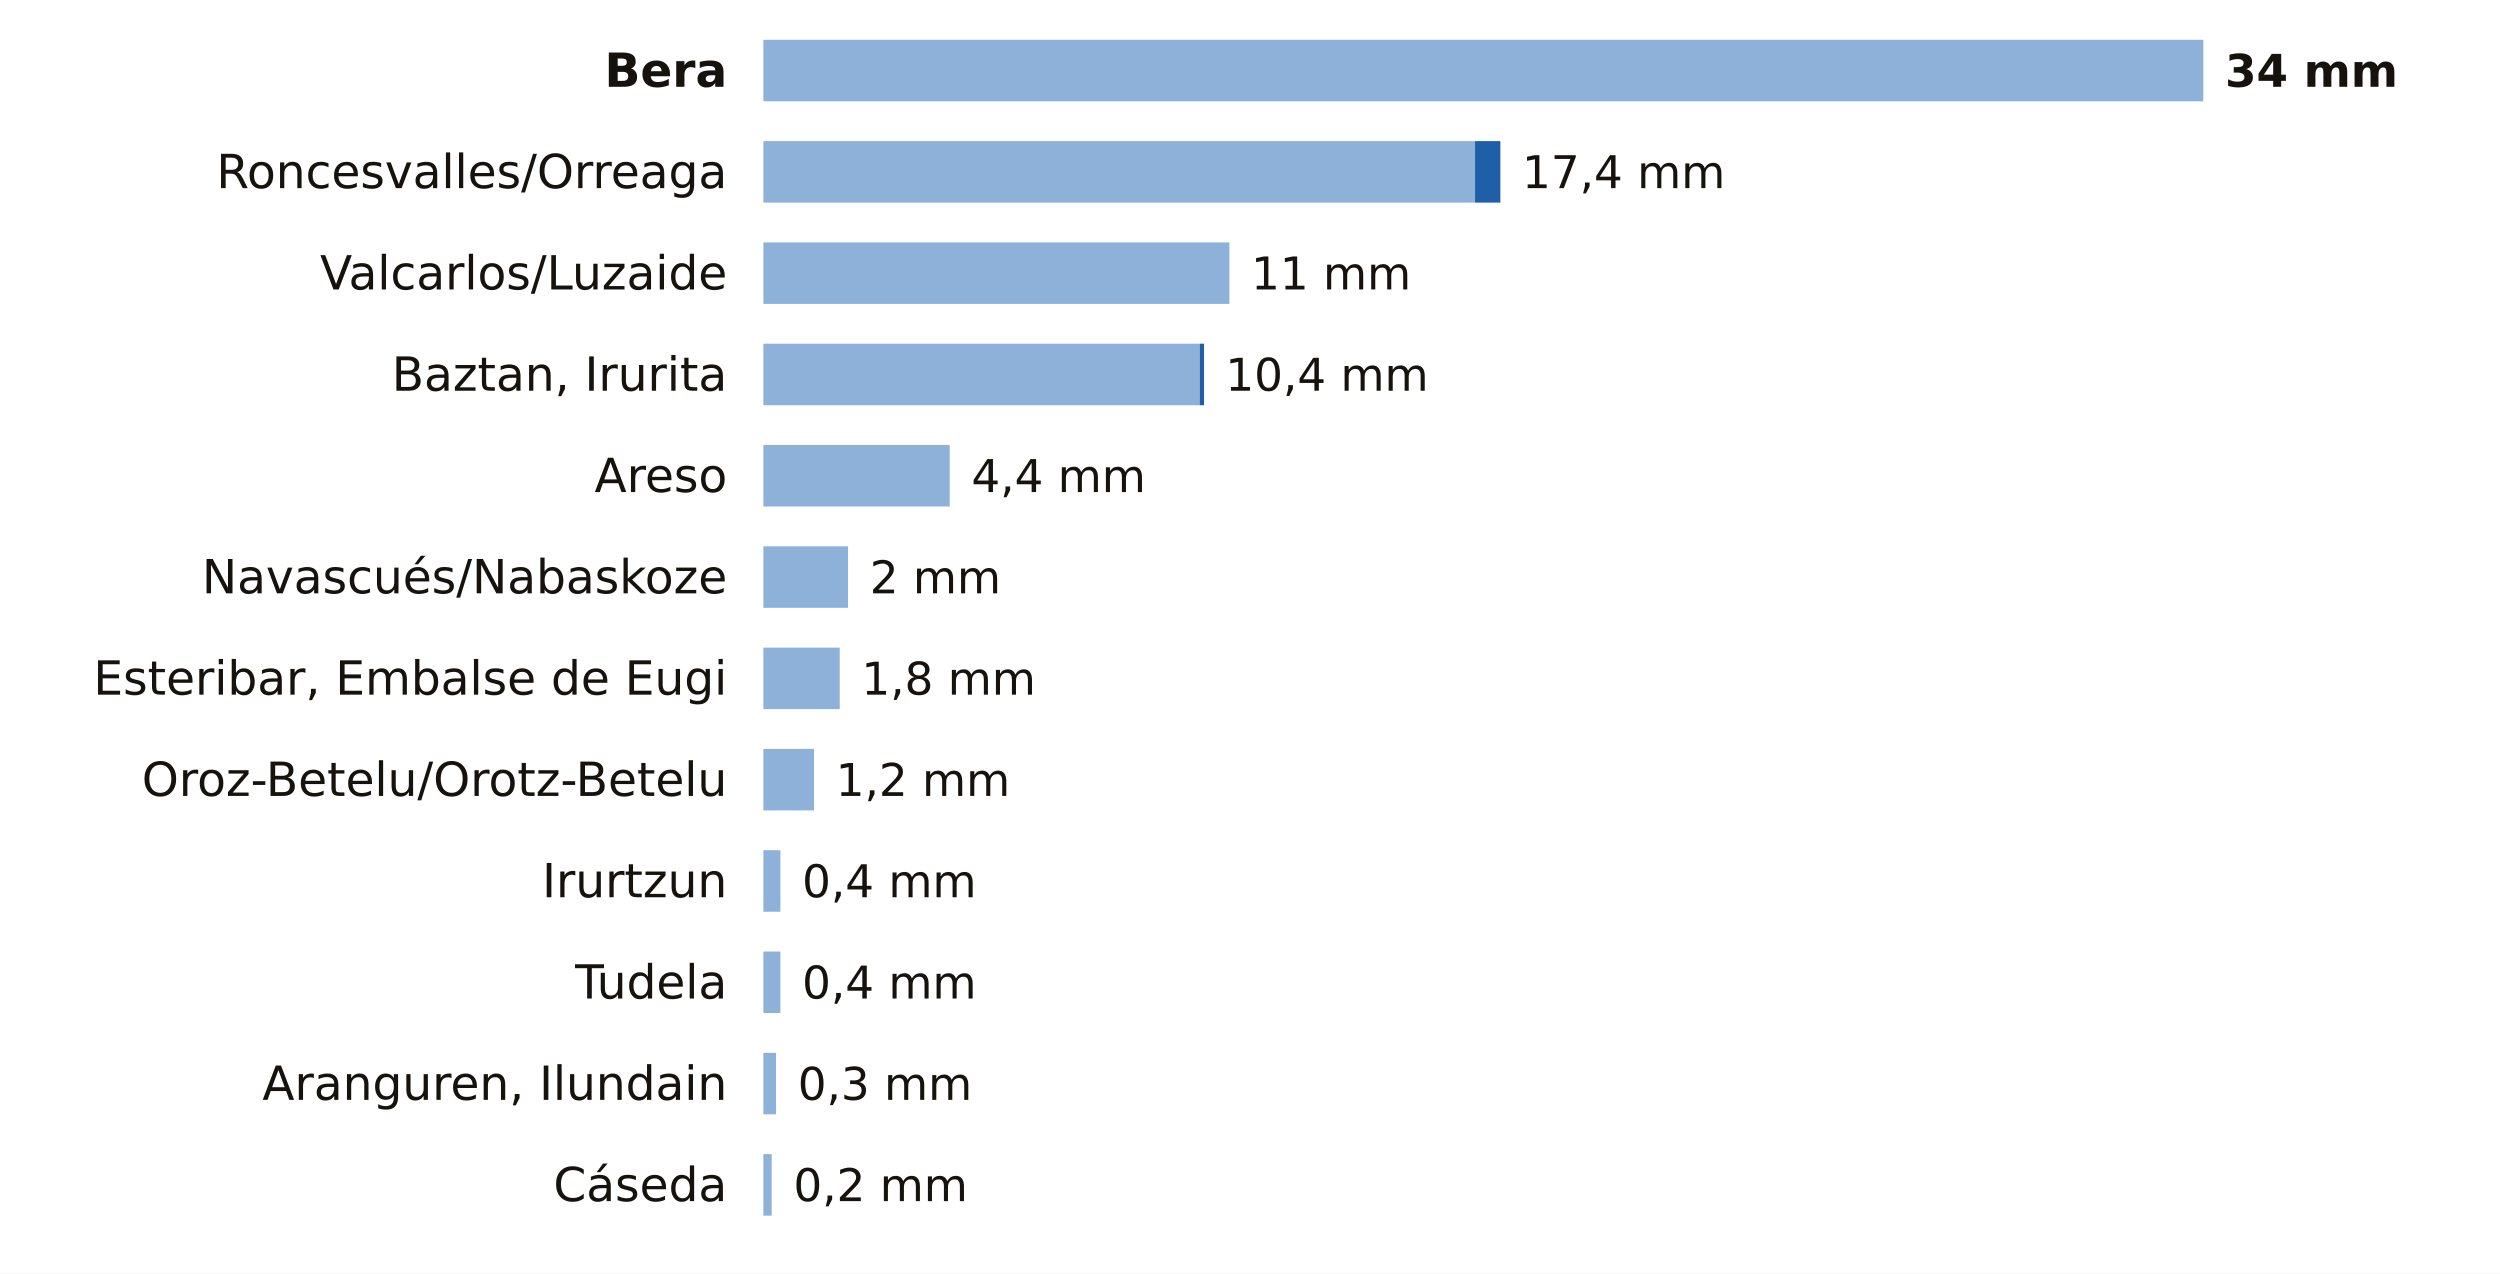
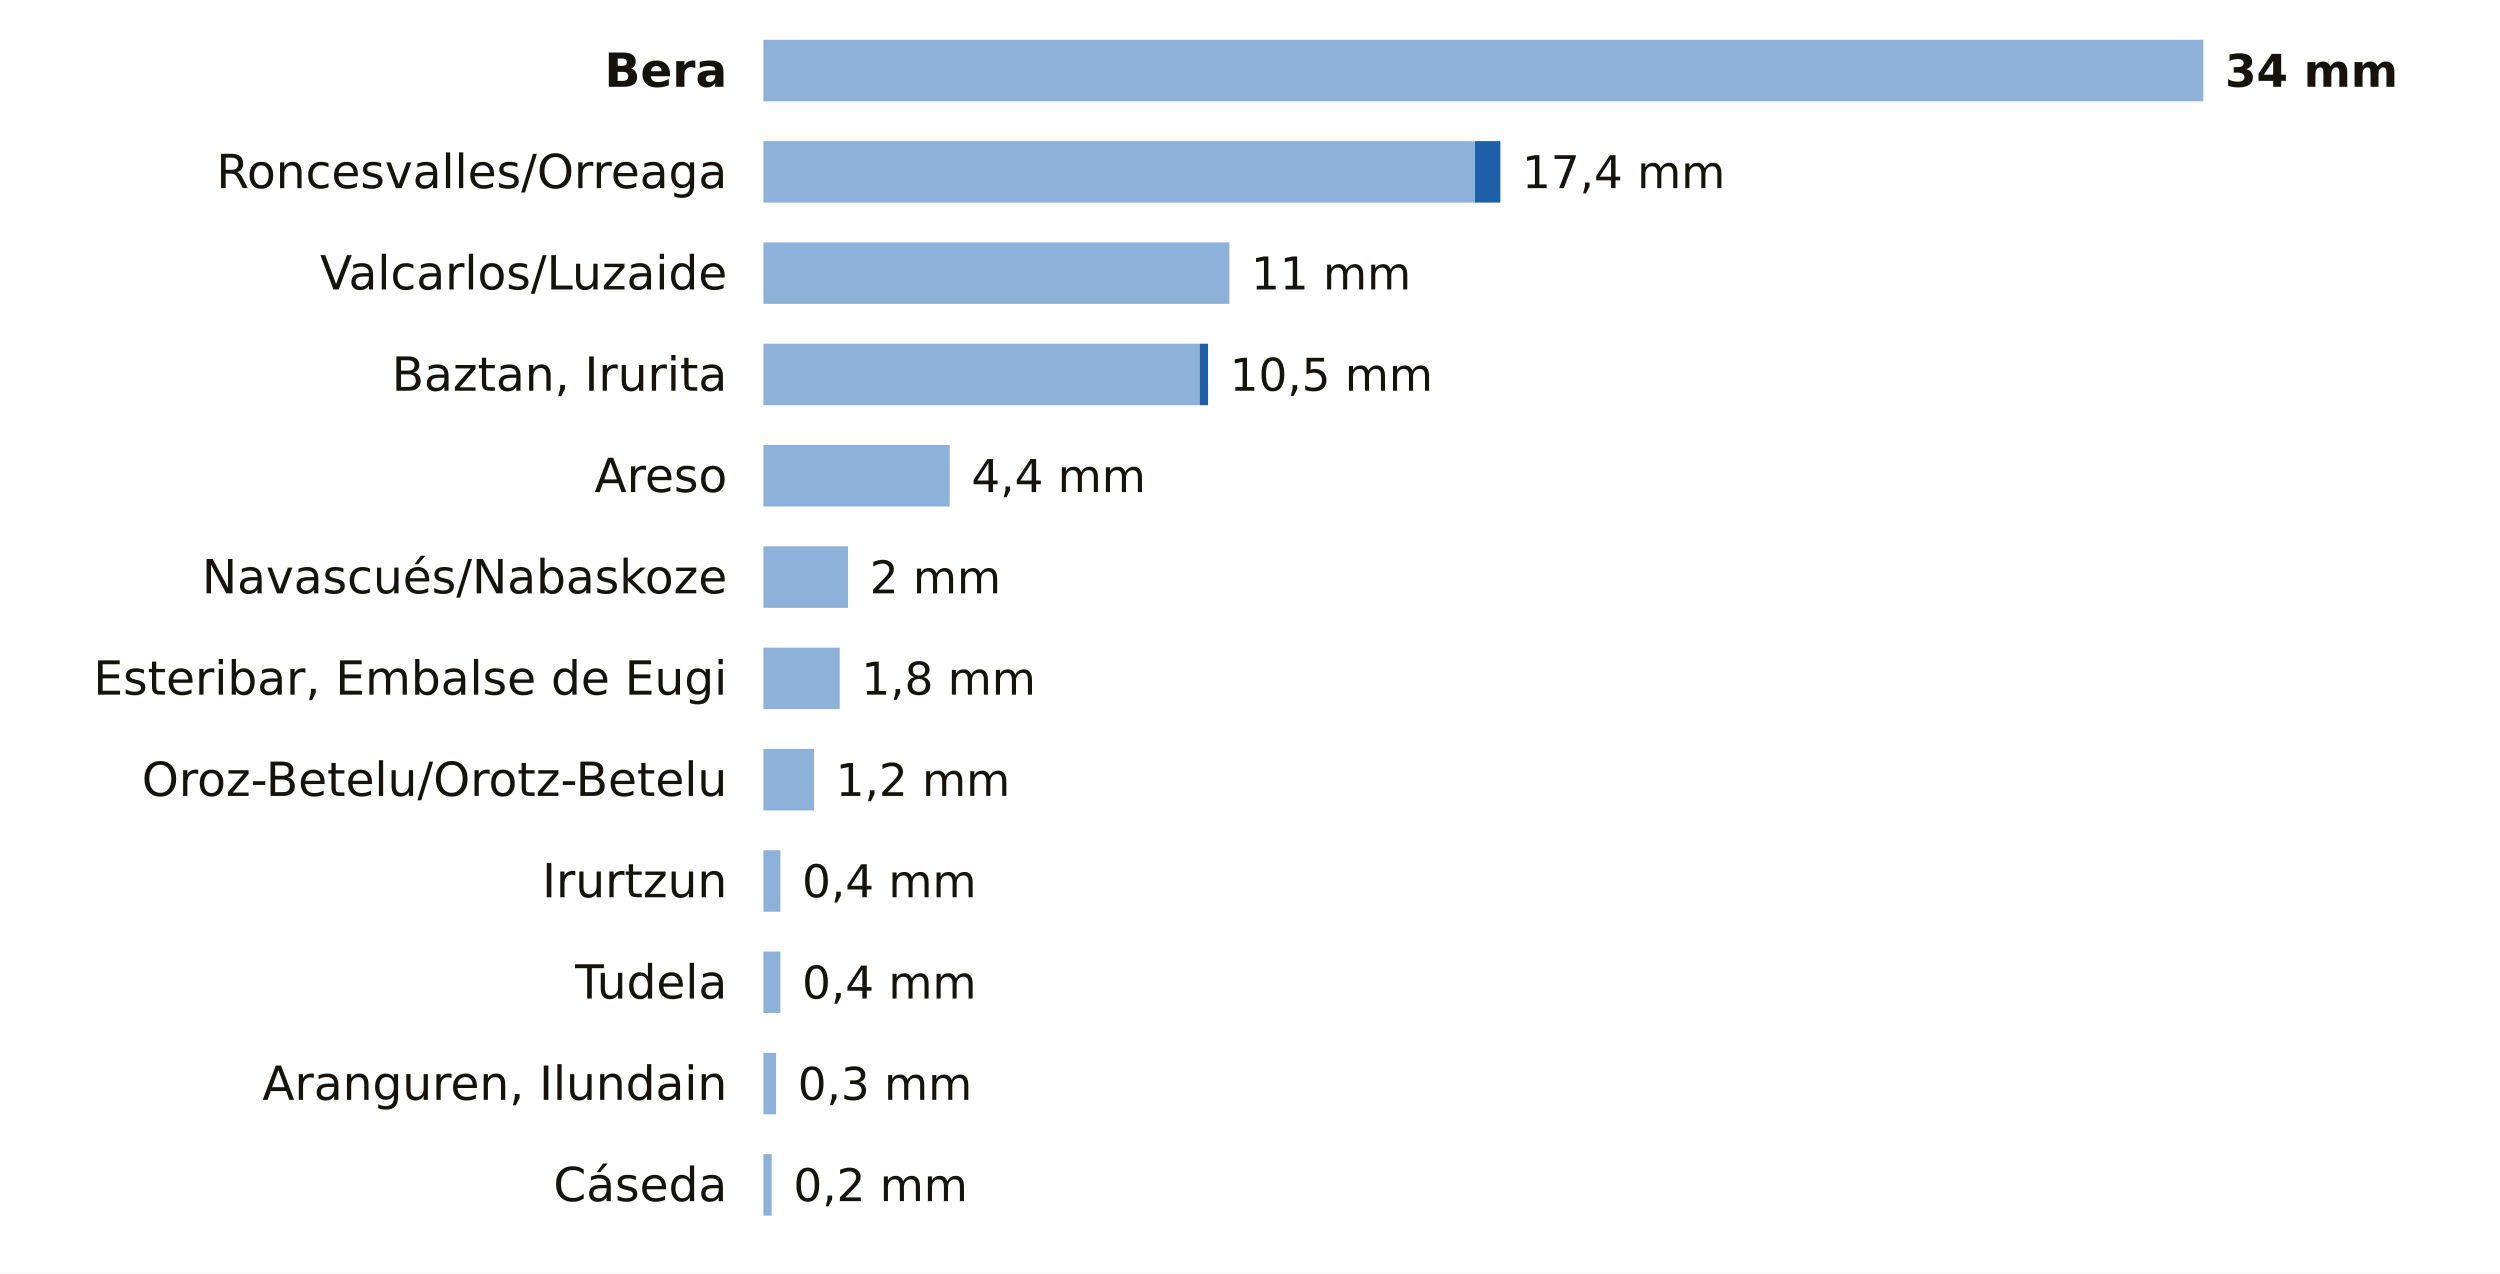
<svg xmlns="http://www.w3.org/2000/svg" viewBox="0 0 691 352" width="691" height="352" role="img" aria-label="La lluvia de los últimos 7 días en las estaciones de AEMET de Navarra">
  <rect width="691" height="352" fill="#FFFFFF" />
  <text x="201.0" y="24.0" font-size="13" fill="#16130F" text-anchor="end" font-weight="600" font-family="Public Sans, DejaVu Sans, Arial, sans-serif">Bera</text>
  <rect x="211" y="11" width="398.0" height="17" fill="#8EB1DA" />
  <text x="615.0" y="24.0" font-size="12.5" fill="#16130F" text-anchor="start" font-weight="700" font-family="Public Sans, DejaVu Sans, Arial, sans-serif">34 mm</text>
  <text x="201.0" y="52.0" font-size="13" fill="#16130F" text-anchor="end" font-weight="400" font-family="Public Sans, DejaVu Sans, Arial, sans-serif">Roncesvalles/Orreaga</text>
  <rect x="211" y="39" width="196.7" height="17" fill="#8EB1DA" />
  <rect x="407.7" y="39" width="7.0" height="17" fill="#1F5FA8" />
  <text x="420.7" y="52.0" font-size="12.5" fill="#16130F" text-anchor="start" font-weight="500" font-family="Public Sans, DejaVu Sans, Arial, sans-serif">17,4 mm</text>
  <text x="201.0" y="80.0" font-size="13" fill="#16130F" text-anchor="end" font-weight="400" font-family="Public Sans, DejaVu Sans, Arial, sans-serif">Valcarlos/Luzaide</text>
  <rect x="211" y="67" width="128.8" height="17" fill="#8EB1DA" />
  <text x="345.8" y="80.0" font-size="12.5" fill="#16130F" text-anchor="start" font-weight="500" font-family="Public Sans, DejaVu Sans, Arial, sans-serif">11 mm</text>
  <text x="201.0" y="108.0" font-size="13" fill="#16130F" text-anchor="end" font-weight="400" font-family="Public Sans, DejaVu Sans, Arial, sans-serif">Baztan, Irurita</text>
  <rect x="211" y="95" width="120.6" height="17" fill="#8EB1DA" />
-   <rect x="331.6" y="95" width="1.2" height="17" fill="#1F5FA8" />
-   <text x="338.7" y="108.0" font-size="12.5" fill="#16130F" text-anchor="start" font-weight="500" font-family="Public Sans, DejaVu Sans, Arial, sans-serif">10,4 mm</text>
+   <rect x="331.6" y="95" width="2.3" height="17" fill="#1F5FA8" />
+   <text x="339.9" y="108.0" font-size="12.5" fill="#16130F" text-anchor="start" font-weight="500" font-family="Public Sans, DejaVu Sans, Arial, sans-serif">10,5 mm</text>
  <text x="201.0" y="136.0" font-size="13" fill="#16130F" text-anchor="end" font-weight="400" font-family="Public Sans, DejaVu Sans, Arial, sans-serif">Areso</text>
  <rect x="211" y="123" width="51.5" height="17" fill="#8EB1DA" />
  <text x="268.5" y="136.0" font-size="12.5" fill="#16130F" text-anchor="start" font-weight="500" font-family="Public Sans, DejaVu Sans, Arial, sans-serif">4,4 mm</text>
  <text x="201.0" y="164.0" font-size="13" fill="#16130F" text-anchor="end" font-weight="400" font-family="Public Sans, DejaVu Sans, Arial, sans-serif">Navascués/Nabaskoze</text>
  <rect x="211" y="151" width="23.4" height="17" fill="#8EB1DA" />
  <text x="240.4" y="164.0" font-size="12.5" fill="#16130F" text-anchor="start" font-weight="500" font-family="Public Sans, DejaVu Sans, Arial, sans-serif">2 mm</text>
  <text x="201.0" y="192.0" font-size="13" fill="#16130F" text-anchor="end" font-weight="400" font-family="Public Sans, DejaVu Sans, Arial, sans-serif">Esteribar, Embalse de Eugi</text>
  <rect x="211" y="179" width="21.1" height="17" fill="#8EB1DA" />
  <text x="238.1" y="192.0" font-size="12.5" fill="#16130F" text-anchor="start" font-weight="500" font-family="Public Sans, DejaVu Sans, Arial, sans-serif">1,8 mm</text>
  <text x="201.0" y="220.0" font-size="13" fill="#16130F" text-anchor="end" font-weight="400" font-family="Public Sans, DejaVu Sans, Arial, sans-serif">Oroz-Betelu/Orotz-Betelu</text>
  <rect x="211" y="207" width="14.0" height="17" fill="#8EB1DA" />
  <text x="231.0" y="220.0" font-size="12.5" fill="#16130F" text-anchor="start" font-weight="500" font-family="Public Sans, DejaVu Sans, Arial, sans-serif">1,2 mm</text>
  <text x="201.0" y="248.0" font-size="13" fill="#16130F" text-anchor="end" font-weight="400" font-family="Public Sans, DejaVu Sans, Arial, sans-serif">Irurtzun</text>
  <rect x="211" y="235" width="4.7" height="17" fill="#8EB1DA" />
  <text x="221.7" y="248.0" font-size="12.5" fill="#16130F" text-anchor="start" font-weight="500" font-family="Public Sans, DejaVu Sans, Arial, sans-serif">0,4 mm</text>
  <text x="201.0" y="276.0" font-size="13" fill="#16130F" text-anchor="end" font-weight="400" font-family="Public Sans, DejaVu Sans, Arial, sans-serif">Tudela</text>
  <rect x="211" y="263" width="4.7" height="17" fill="#8EB1DA" />
  <text x="221.7" y="276.0" font-size="12.5" fill="#16130F" text-anchor="start" font-weight="500" font-family="Public Sans, DejaVu Sans, Arial, sans-serif">0,4 mm</text>
  <text x="201.0" y="304.0" font-size="13" fill="#16130F" text-anchor="end" font-weight="400" font-family="Public Sans, DejaVu Sans, Arial, sans-serif">Aranguren, Ilundain</text>
  <rect x="211" y="291" width="3.5" height="17" fill="#8EB1DA" />
  <text x="220.5" y="304.0" font-size="12.5" fill="#16130F" text-anchor="start" font-weight="500" font-family="Public Sans, DejaVu Sans, Arial, sans-serif">0,3 mm</text>
  <text x="201.0" y="332.0" font-size="13" fill="#16130F" text-anchor="end" font-weight="400" font-family="Public Sans, DejaVu Sans, Arial, sans-serif">Cáseda</text>
  <rect x="211" y="319" width="2.3" height="17" fill="#8EB1DA" />
  <text x="219.3" y="332.0" font-size="12.5" fill="#16130F" text-anchor="start" font-weight="500" font-family="Public Sans, DejaVu Sans, Arial, sans-serif">0,2 mm</text>
</svg>
